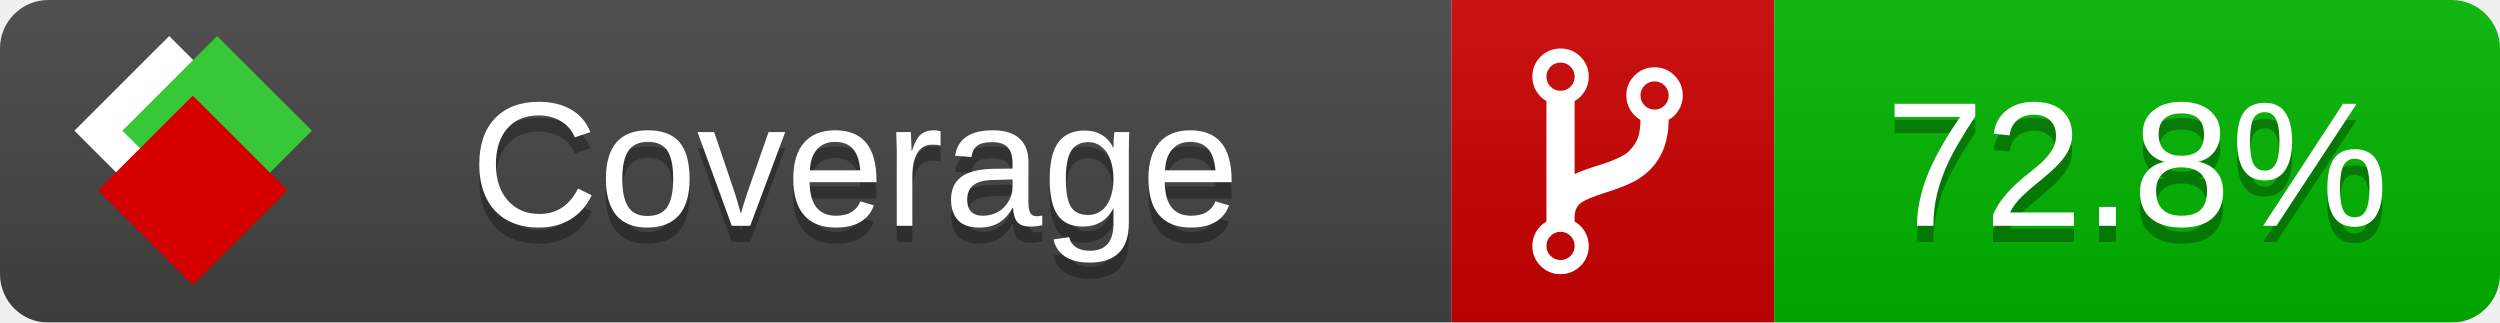
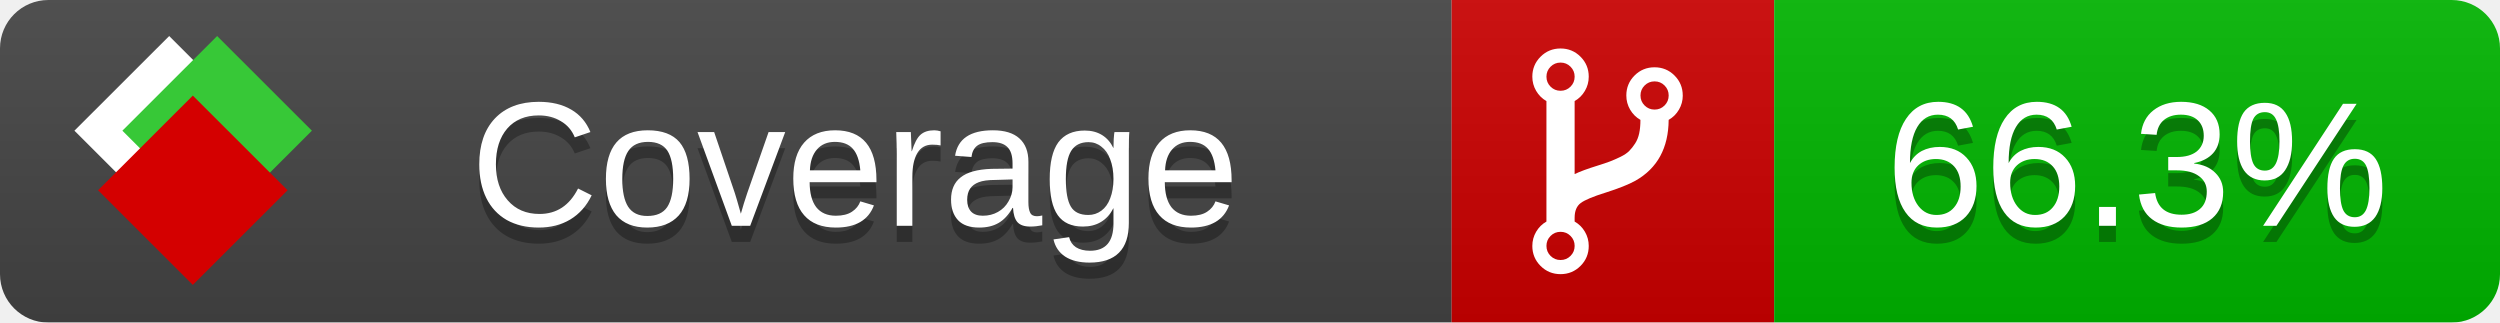
<svg xmlns="http://www.w3.org/2000/svg" xmlns:xlink="http://www.w3.org/1999/xlink" width="155" height="20">
  <style type="text/css">
          
            @keyframes fade1 {
                0% { visibility: visible; opacity: 1; }
               27% { visibility: visible; opacity: 1; }
               33% { visibility: hidden; opacity: 0; }
               60% { visibility: hidden; opacity: 0; }
               66% { visibility: hidden; opacity: 0; }
               93% { visibility: hidden; opacity: 0; }
              100% { visibility: visible; opacity: 1; }
            }
            @keyframes fade2 {
                0% { visibility: hidden; opacity: 0; }
               27% { visibility: hidden; opacity: 0; }
               33% { visibility: visible; opacity: 1; }
               60% { visibility: visible; opacity: 1; }
               66% { visibility: hidden; opacity: 0; }
               93% { visibility: hidden; opacity: 0; }
              100% { visibility: hidden; opacity: 0; }
            }
            @keyframes fade3 {
                0% { visibility: hidden; opacity: 0; }
               27% { visibility: hidden; opacity: 0; }
               33% { visibility: hidden; opacity: 0; }
               60% { visibility: hidden; opacity: 0; }
               66% { visibility: visible; opacity: 1; }
               93% { visibility: visible; opacity: 1; }
              100% { visibility: hidden; opacity: 0; }
            }
            .linecoverage {
                animation-duration: 15s;
                animation-name: fade1;
                animation-iteration-count: infinite;
            }
            .branchcoverage {
                animation-duration: 15s;
                animation-name: fade2;
                animation-iteration-count: infinite;
            }
            .methodcoverage {
                animation-duration: 15s;
                animation-name: fade3;
                animation-iteration-count: infinite;
            }
          
    </style>
  <defs>
    <linearGradient id="gradient" x2="0" y2="100%">
      <stop offset="0" stop-color="#bbb" stop-opacity=".1" />
      <stop offset="1" stop-opacity=".1" />
    </linearGradient>
    <linearGradient id="c">
      <stop offset="0" stop-color="#d40000" />
      <stop offset="1" stop-color="#ff2a2a" />
    </linearGradient>
    <linearGradient id="a">
      <stop offset="0" stop-color="#e0e0de" />
      <stop offset="1" stop-color="#fff" />
    </linearGradient>
    <linearGradient id="b">
      <stop offset="0" stop-color="#37c837" />
      <stop offset="1" stop-color="#217821" />
    </linearGradient>
    <linearGradient xlink:href="#a" id="e" x1="106.44" x2="69.96" y1="-11.96" y2="-46.84" gradientTransform="matrix(-.8426 -.00045 -.00045 -.8426 -94.27 -75.82)" gradientUnits="userSpaceOnUse" />
    <linearGradient xlink:href="#b" id="f" x1="56.19" x2="77.97" y1="-23.45" y2="10.62" gradientTransform="matrix(.8426 .00045 .00045 .8426 94.27 75.82)" gradientUnits="userSpaceOnUse" />
    <linearGradient xlink:href="#c" id="g" x1="79.98" x2="132.9" y1="10.79" y2="10.79" gradientTransform="matrix(.8426 .00045 .00045 .8426 94.27 75.82)" gradientUnits="userSpaceOnUse" />
    <mask id="mask">
      <rect width="155" height="20" rx="3" fill="#fff" />
    </mask>
    <g id="icon" transform="matrix(.04486 0 0 .04481 -.48 -.63)">
      <rect width="52.92" height="52.92" x="-109.72" y="-27.13" fill="url(#e)" transform="rotate(-135)" />
      <rect width="52.92" height="52.92" x="70.19" y="-39.18" fill="url(#f)" transform="rotate(45)" />
      <rect width="52.92" height="52.92" x="80.05" y="-15.74" fill="url(#g)" transform="rotate(45)" />
    </g>
  </defs>
  <g mask="url(#mask)">
    <rect x="0" y="0" width="90" height="20" fill="#444" />
    <rect x="90" y="0" width="20" height="20" fill="#c00" />
    <rect x="110" y="0" width="45" height="20" fill="#00B600" />
    <rect x="0" y="0" width="155" height="20" fill="url(#gradient)" />
  </g>
  <g>
    <path class="" fill="#fff" d="m 97.628,15.247 q 0,-0.364 -0.255,-0.619 -0.255,-0.255 -0.619,-0.255 -0.364,0 -0.619,0.255 -0.255,0.255 -0.255,0.619 0,0.364 0.255,0.619 0.255,0.255 0.619,0.255 0.364,0 0.619,-0.255 0.255,-0.255 0.255,-0.619 z m 0,-10.493 q 0,-0.364 -0.255,-0.619 -0.255,-0.255 -0.619,-0.255 -0.364,0 -0.619,0.255 -0.255,0.255 -0.255,0.619 0,0.364 0.255,0.619 0.255,0.255 0.619,0.255 0.364,0 0.619,-0.255 0.255,-0.255 0.255,-0.619 z m 5.83,1.166 q 0,-0.364 -0.255,-0.619 -0.255,-0.255 -0.619,-0.255 -0.364,0 -0.619,0.255 -0.255,0.255 -0.255,0.619 0,0.364 0.255,0.619 0.255,0.255 0.619,0.255 0.364,0 0.619,-0.255 0.255,-0.255 0.255,-0.619 z m 0.874,0 q 0,0.474 -0.237,0.879 -0.237,0.405 -0.638,0.633 -0.018,2.614 -2.059,3.771 -0.619,0.346 -1.849,0.738 -1.166,0.364 -1.544,0.647 -0.378,0.282 -0.378,0.911 l 0,0.237 q 0.401,0.228 0.638,0.633 0.237,0.405 0.237,0.879 0,0.729 -0.51,1.239 -0.51,0.51 -1.239,0.51 -0.729,0 -1.239,-0.51 -0.51,-0.51 -0.51,-1.239 0,-0.474 0.237,-0.879 0.237,-0.405 0.638,-0.633 l 0,-7.469 q -0.401,-0.228 -0.638,-0.633 -0.237,-0.405 -0.237,-0.879 0,-0.729 0.51,-1.239 0.51,-0.51 1.239,-0.51 0.729,0 1.239,0.51 0.51,0.51 0.51,1.239 0,0.474 -0.237,0.879 -0.237,0.405 -0.638,0.633 l 0,4.527 q 0.492,-0.237 1.403,-0.519 0.501,-0.155 0.797,-0.269 0.296,-0.114 0.642,-0.282 0.346,-0.169 0.537,-0.36 0.191,-0.191 0.369,-0.465 0.178,-0.273 0.255,-0.633 0.077,-0.36 0.077,-0.833 -0.401,-0.228 -0.638,-0.633 -0.237,-0.405 -0.237,-0.879 0,-0.729 0.51,-1.239 0.51,-0.51 1.239,-0.51 0.729,0 1.239,0.51 0.51,0.51 0.51,1.239 z" />
  </g>
  <g fill="#fff" text-anchor="middle" font-family="Verdana,Arial,Geneva,sans-serif" font-size="11">
    <a xlink:href="https://github.com/danielpalme/ReportGenerator" target="_top">
      <use xlink:href="#icon" transform="translate(3,1) scale(3.5)" />
    </a>
    <text x="53" y="15" fill="#010101" fill-opacity=".3">Coverage</text>
    <text x="53" y="14" fill="#fff">Coverage</text>
-     <text class="" x="132.5" y="15" fill="#010101" fill-opacity=".3">72.8%</text>
-     <text class="" x="132.5" y="14">72.8%</text>
+     <text class="" x="132.5" y="15" fill="#010101" fill-opacity=".3">66.3%</text>
+     <text class="" x="132.5" y="14">66.3%</text>
  </g>
  <g>
    <rect class="" x="90" y="0" width="65" height="20" fill-opacity="0" />
  </g>
</svg>
